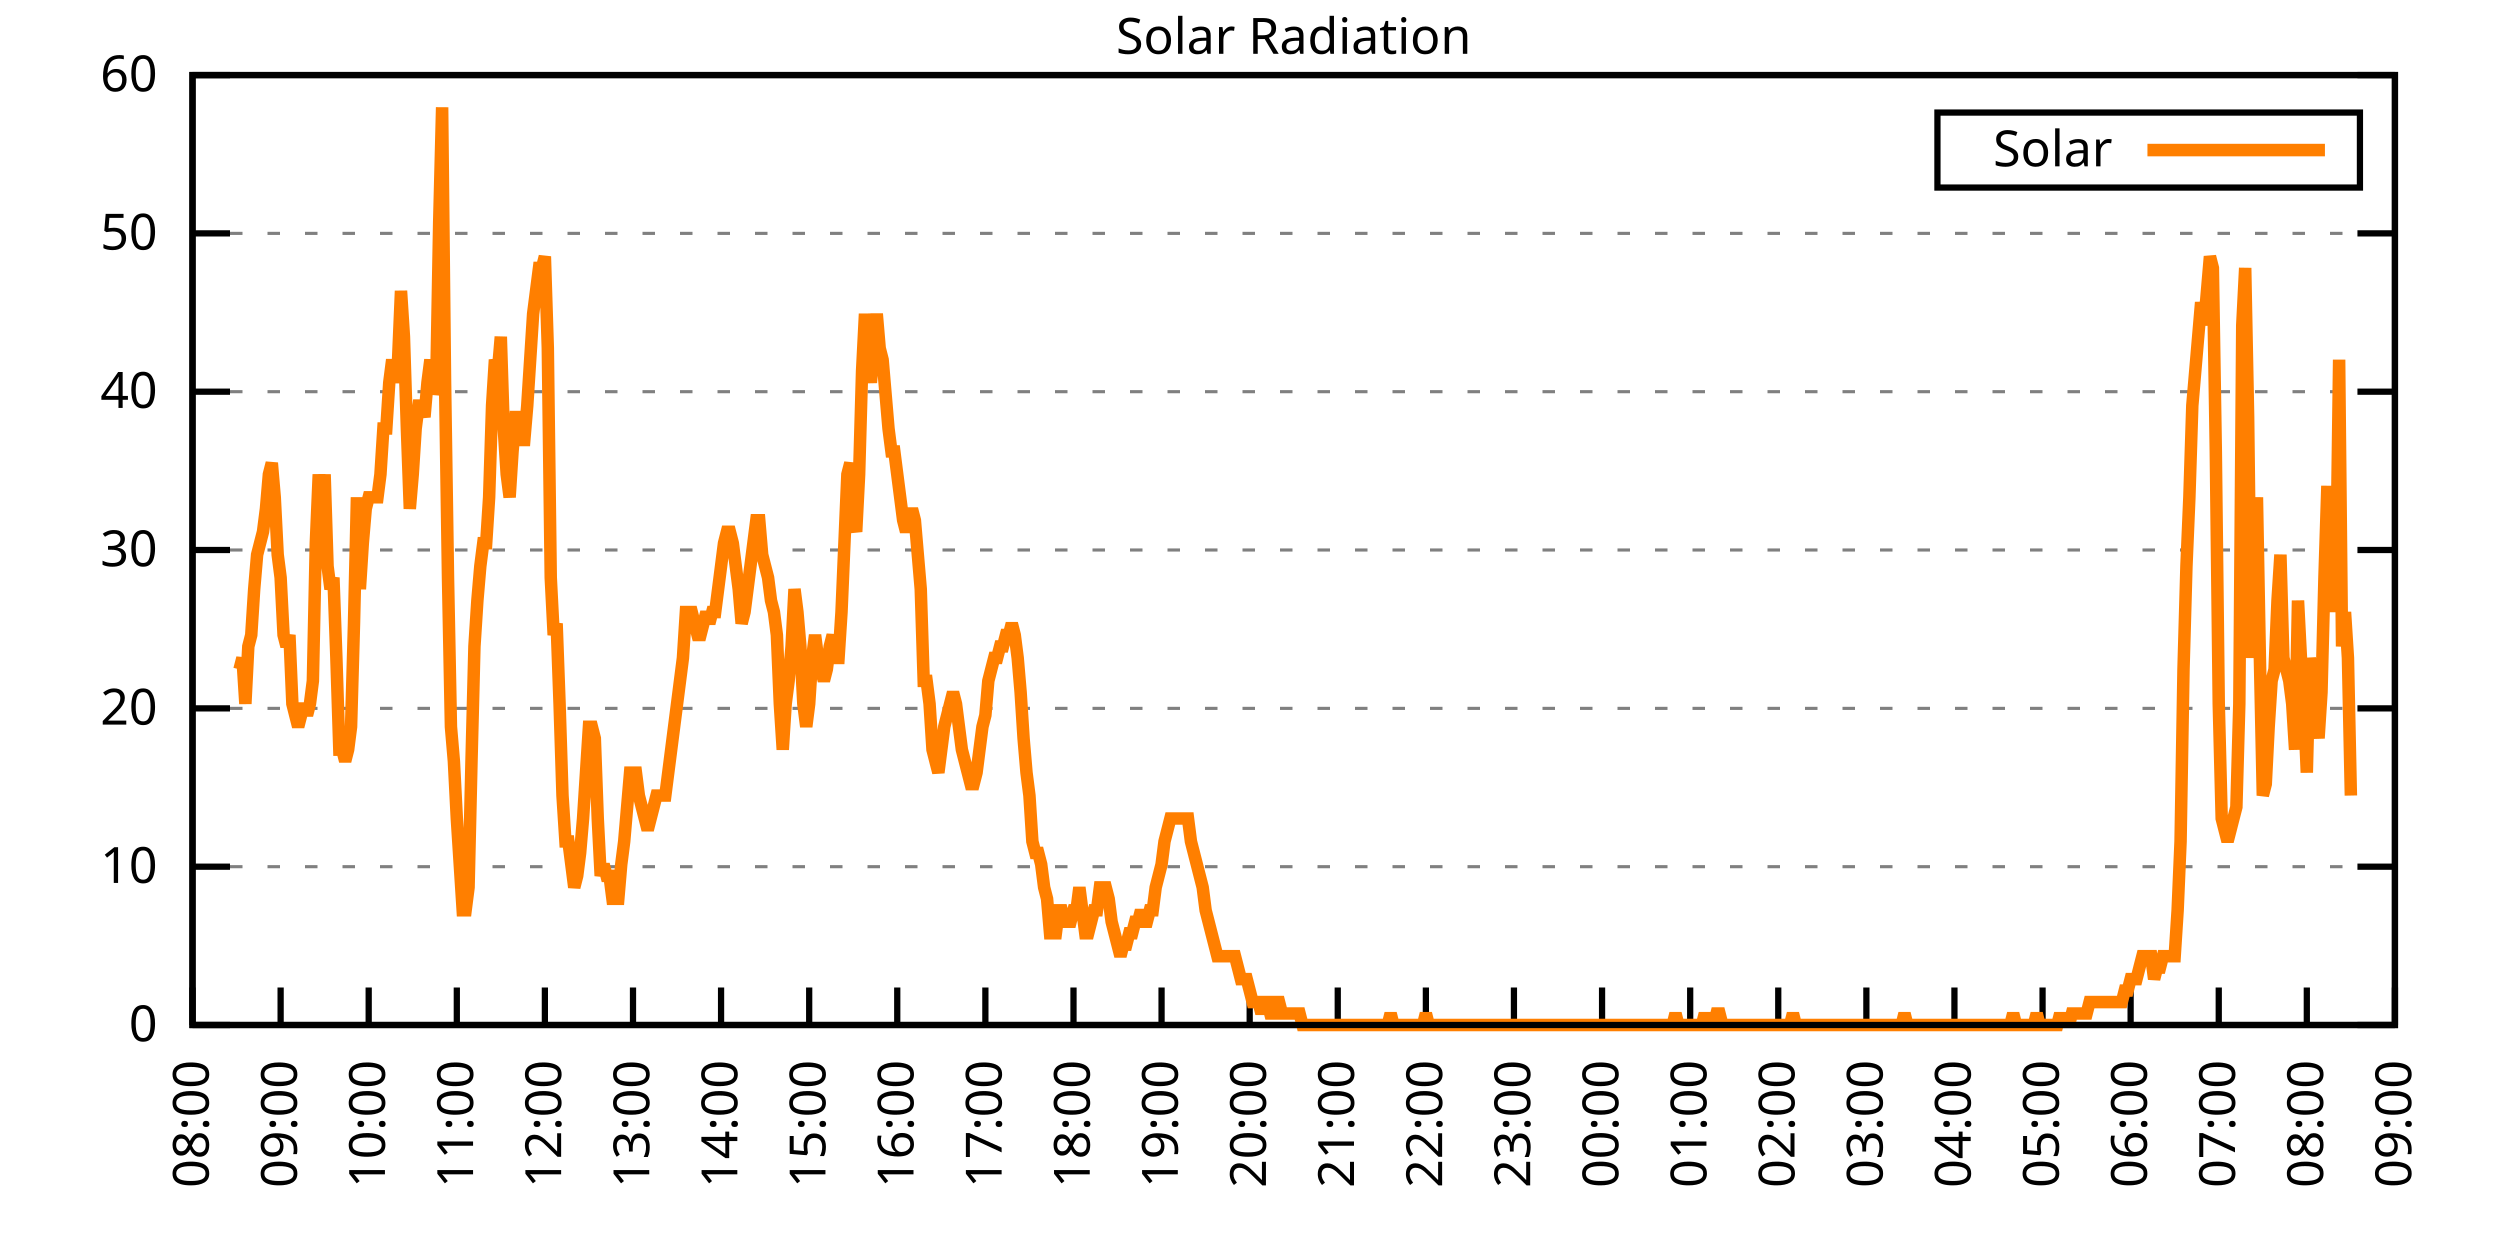
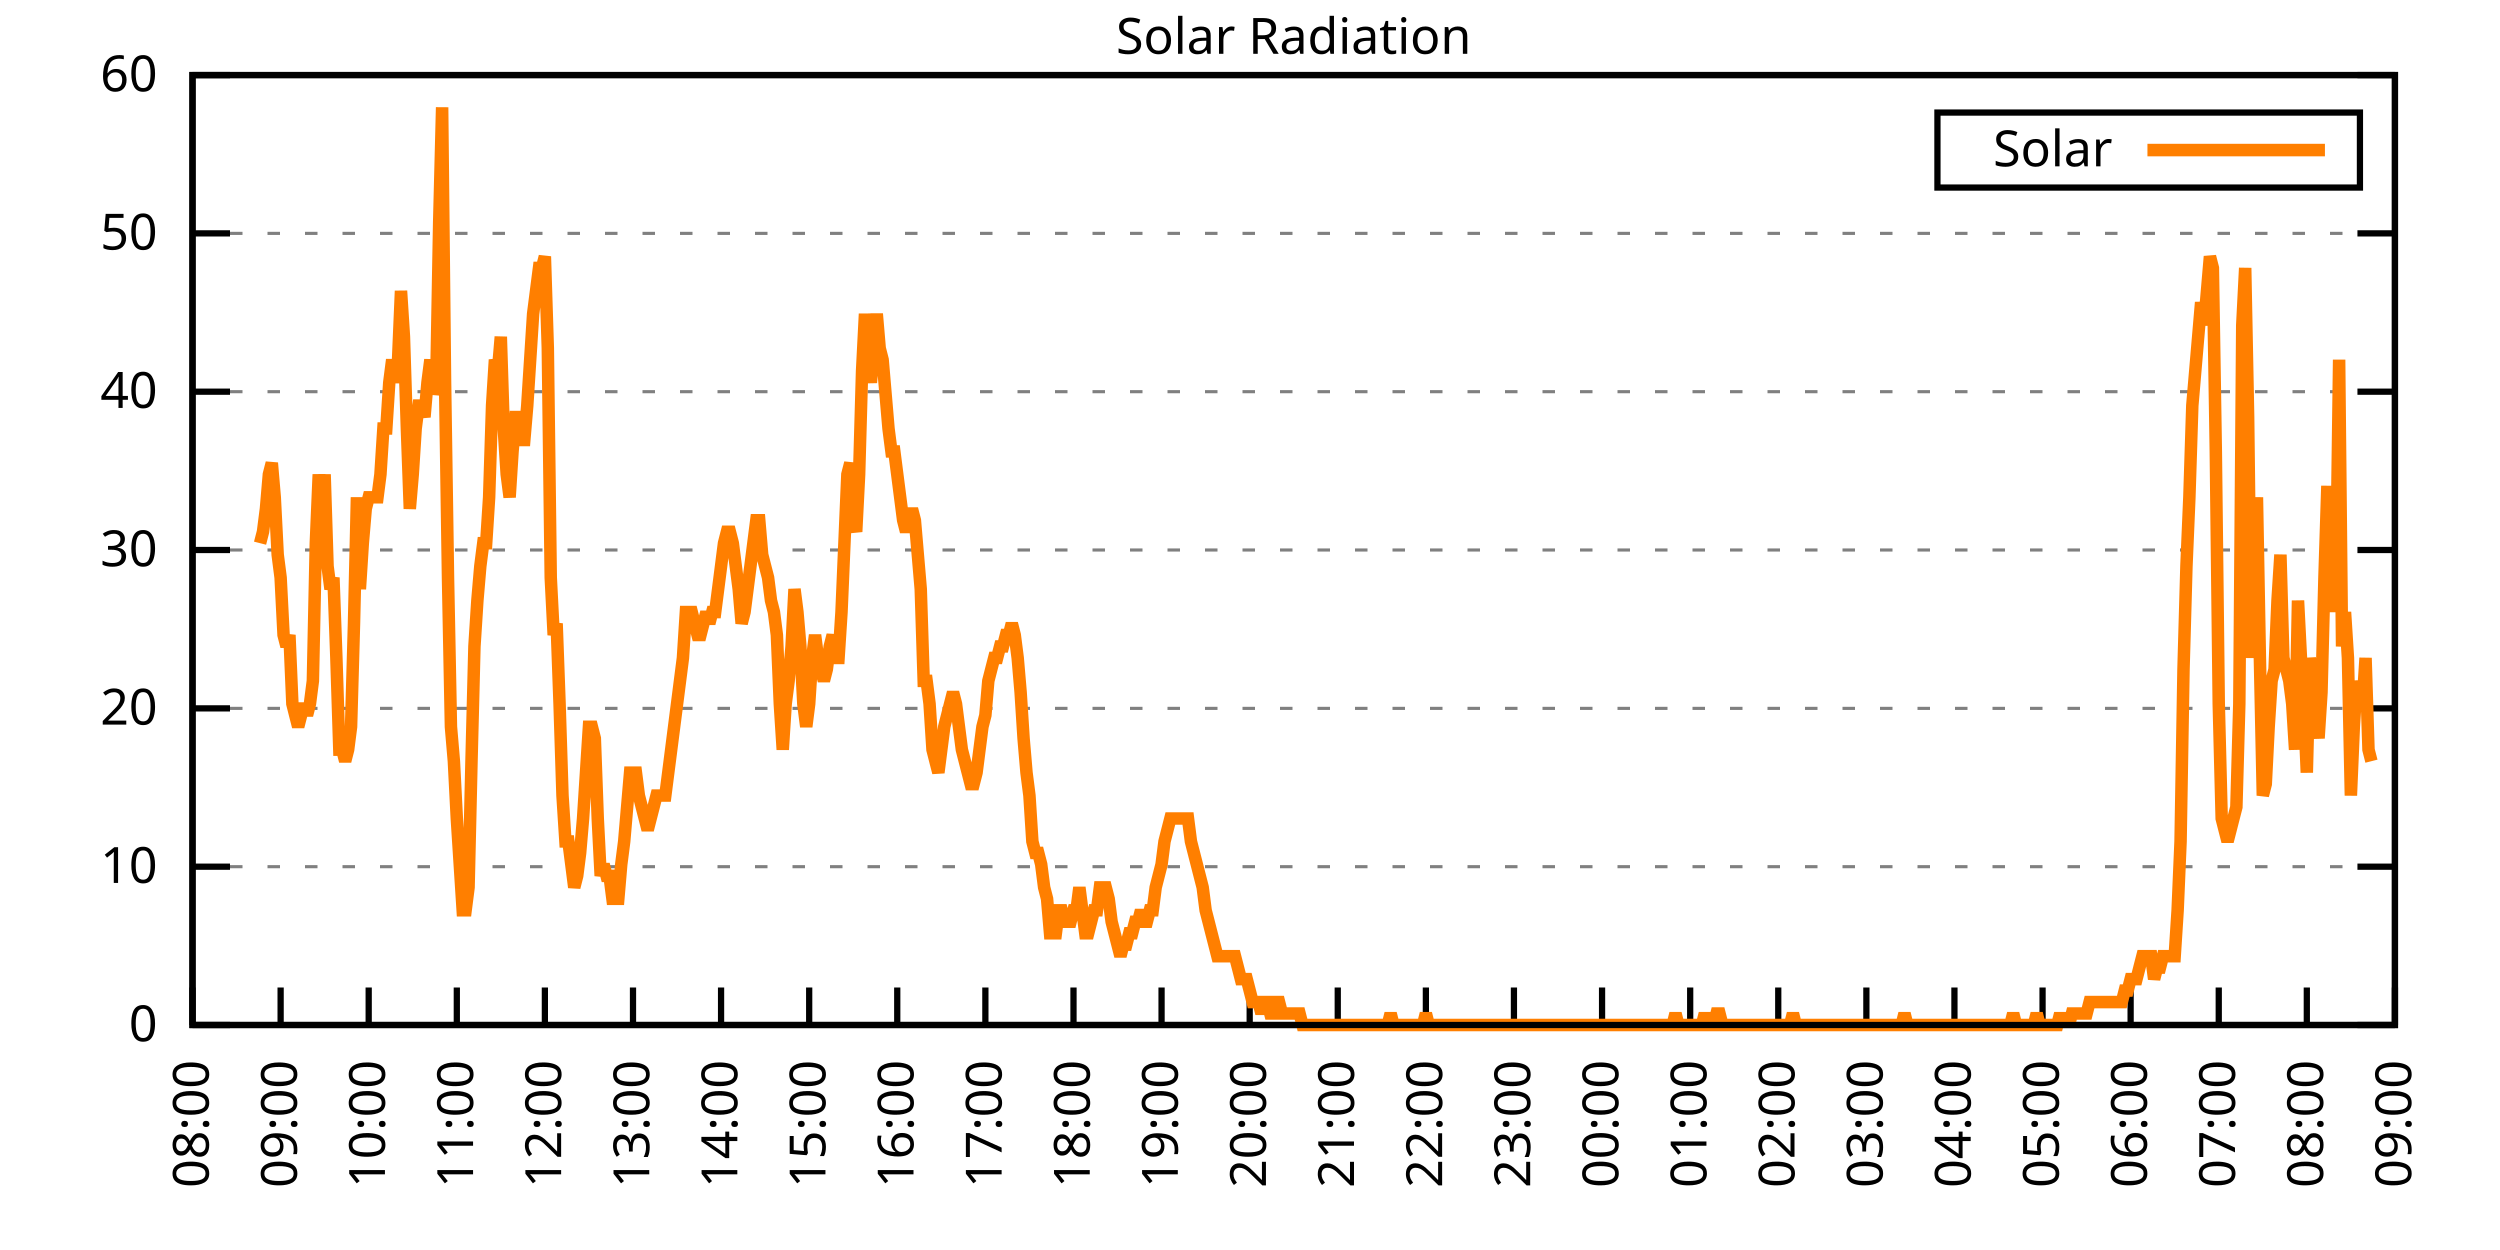
<svg xmlns="http://www.w3.org/2000/svg" xmlns:xlink="http://www.w3.org/1999/xlink" width="400" height="200" viewBox="0 0 400 200">
  <g id="gnuplot_canvas">
    <rect x="0" y="0" width="400" height="200" fill="none" />
    <defs>
      <circle id="gpDot" r="0.5" stroke-width="0.5" stroke="currentColor" />
      <path id="gpPt0" stroke-width="0.333" stroke="currentColor" d="M-1,0 h2 M0,-1 v2" />
      <path id="gpPt1" stroke-width="0.333" stroke="currentColor" d="M-1,-1 L1,1 M1,-1 L-1,1" />
      <path id="gpPt2" stroke-width="0.333" stroke="currentColor" d="M-1,0 L1,0 M0,-1 L0,1 M-1,-1 L1,1 M-1,1 L1,-1" />
      <rect id="gpPt3" stroke-width="0.333" stroke="currentColor" x="-1" y="-1" width="2" height="2" />
      <rect id="gpPt4" stroke-width="0.333" stroke="currentColor" fill="currentColor" x="-1" y="-1" width="2" height="2" />
      <circle id="gpPt5" stroke-width="0.333" stroke="currentColor" cx="0" cy="0" r="1" />
      <use xlink:href="#gpPt5" id="gpPt6" fill="currentColor" stroke="none" />
      <path id="gpPt7" stroke-width="0.333" stroke="currentColor" d="M0,-1.33 L-1.33,0.67 L1.33,0.67 z" />
      <use xlink:href="#gpPt7" id="gpPt8" fill="currentColor" stroke="none" />
      <use xlink:href="#gpPt7" id="gpPt9" stroke="currentColor" transform="rotate(180)" />
      <use xlink:href="#gpPt9" id="gpPt10" fill="currentColor" stroke="none" />
      <use xlink:href="#gpPt3" id="gpPt11" stroke="currentColor" transform="rotate(45)" />
      <use xlink:href="#gpPt11" id="gpPt12" fill="currentColor" stroke="none" />
      <path id="gpPt13" stroke-width="0.333" stroke="currentColor" d="M0,1.330 L1.265,0.411 L0.782,-1.067 L-0.782,-1.076 L-1.265,0.411 z" />
      <use xlink:href="#gpPt13" id="gpPt14" fill="currentColor" stroke="none" />
      <filter id="textbox" filterUnits="objectBoundingBox" x="0" y="0" height="1" width="1">
        <feFlood flood-color="white" flood-opacity="1" result="bgnd" />
        <feComposite in="SourceGraphic" in2="bgnd" operator="atop" />
      </filter>
      <filter id="greybox" filterUnits="objectBoundingBox" x="0" y="0" height="1" width="1">
        <feFlood flood-color="lightgrey" flood-opacity="1" result="grey" />
        <feComposite in="SourceGraphic" in2="grey" operator="atop" />
      </filter>
    </defs>
    <g fill="none" color="white" stroke="currentColor" stroke-width="1.00" stroke-linecap="butt" stroke-linejoin="miter">
</g>
    <g fill="none" color="black" stroke="currentColor" stroke-width="1.00" stroke-linecap="butt" stroke-linejoin="miter">
      <g stroke="none" shape-rendering="crispEdges">
        <polygon fill="rgb(255, 255, 255)" points="30.80,164.00 383.18,164.00 383.18,12.02 30.80,12.02 " />
      </g>
    </g>
    <g fill="none" color="black" stroke="currentColor" stroke-width="1.00" stroke-linecap="butt" stroke-linejoin="miter">
</g>
    <g fill="none" color="black" stroke="black" stroke-width="0.50" stroke-linecap="butt" stroke-linejoin="miter">
</g>
    <g fill="none" color="gray" stroke="currentColor" stroke-width="0.50" stroke-linecap="butt" stroke-linejoin="miter">
      <path stroke="gray" stroke-dasharray="2,4" class="gridline" d="M30.80,164.00 L383.19,164.00  " />
    </g>
    <g fill="none" color="gray" stroke="gray" stroke-width="1.00" stroke-linecap="butt" stroke-linejoin="miter">
</g>
    <g fill="none" color="black" stroke="currentColor" stroke-width="1.00" stroke-linecap="butt" stroke-linejoin="miter">
      <path stroke="black" d="M30.80,164.00 L36.80,164.00 M383.19,164.00 L377.19,164.00  " />
      <g transform="translate(25.20,166.60)" stroke="none" fill="black" font-family="Sans" font-size="8.00" text-anchor="end">
        <text>
          <tspan font-family="Sans"> 0</tspan>
        </text>
      </g>
    </g>
    <g fill="none" color="black" stroke="currentColor" stroke-width="1.00" stroke-linecap="butt" stroke-linejoin="miter">
</g>
    <g fill="none" color="black" stroke="black" stroke-width="0.50" stroke-linecap="butt" stroke-linejoin="miter">
</g>
    <g fill="none" color="gray" stroke="currentColor" stroke-width="0.50" stroke-linecap="butt" stroke-linejoin="miter">
      <path stroke="gray" stroke-dasharray="2,4" class="gridline" d="M30.80,138.67 L383.19,138.67  " />
    </g>
    <g fill="none" color="gray" stroke="gray" stroke-width="1.00" stroke-linecap="butt" stroke-linejoin="miter">
</g>
    <g fill="none" color="black" stroke="currentColor" stroke-width="1.00" stroke-linecap="butt" stroke-linejoin="miter">
      <path stroke="black" d="M30.80,138.67 L36.80,138.67 M383.19,138.67 L377.19,138.67  " />
      <g transform="translate(25.20,141.27)" stroke="none" fill="black" font-family="Sans" font-size="8.00" text-anchor="end">
        <text>
          <tspan font-family="Sans"> 10</tspan>
        </text>
      </g>
    </g>
    <g fill="none" color="black" stroke="currentColor" stroke-width="1.00" stroke-linecap="butt" stroke-linejoin="miter">
</g>
    <g fill="none" color="black" stroke="black" stroke-width="0.50" stroke-linecap="butt" stroke-linejoin="miter">
</g>
    <g fill="none" color="gray" stroke="currentColor" stroke-width="0.50" stroke-linecap="butt" stroke-linejoin="miter">
      <path stroke="gray" stroke-dasharray="2,4" class="gridline" d="M30.80,113.34 L383.19,113.34  " />
    </g>
    <g fill="none" color="gray" stroke="gray" stroke-width="1.00" stroke-linecap="butt" stroke-linejoin="miter">
</g>
    <g fill="none" color="black" stroke="currentColor" stroke-width="1.00" stroke-linecap="butt" stroke-linejoin="miter">
      <path stroke="black" d="M30.80,113.34 L36.80,113.34 M383.19,113.34 L377.19,113.34  " />
      <g transform="translate(25.20,115.94)" stroke="none" fill="black" font-family="Sans" font-size="8.00" text-anchor="end">
        <text>
          <tspan font-family="Sans"> 20</tspan>
        </text>
      </g>
    </g>
    <g fill="none" color="black" stroke="currentColor" stroke-width="1.00" stroke-linecap="butt" stroke-linejoin="miter">
</g>
    <g fill="none" color="black" stroke="black" stroke-width="0.50" stroke-linecap="butt" stroke-linejoin="miter">
</g>
    <g fill="none" color="gray" stroke="currentColor" stroke-width="0.50" stroke-linecap="butt" stroke-linejoin="miter">
      <path stroke="gray" stroke-dasharray="2,4" class="gridline" d="M30.80,88.00 L383.19,88.00  " />
    </g>
    <g fill="none" color="gray" stroke="gray" stroke-width="1.00" stroke-linecap="butt" stroke-linejoin="miter">
</g>
    <g fill="none" color="black" stroke="currentColor" stroke-width="1.00" stroke-linecap="butt" stroke-linejoin="miter">
      <path stroke="black" d="M30.80,88.00 L36.80,88.00 M383.19,88.00 L377.19,88.00  " />
      <g transform="translate(25.20,90.60)" stroke="none" fill="black" font-family="Sans" font-size="8.00" text-anchor="end">
        <text>
          <tspan font-family="Sans"> 30</tspan>
        </text>
      </g>
    </g>
    <g fill="none" color="black" stroke="currentColor" stroke-width="1.00" stroke-linecap="butt" stroke-linejoin="miter">
</g>
    <g fill="none" color="black" stroke="black" stroke-width="0.50" stroke-linecap="butt" stroke-linejoin="miter">
</g>
    <g fill="none" color="gray" stroke="currentColor" stroke-width="0.50" stroke-linecap="butt" stroke-linejoin="miter">
      <path stroke="gray" stroke-dasharray="2,4" class="gridline" d="M30.80,62.67 L383.19,62.67  " />
    </g>
    <g fill="none" color="gray" stroke="gray" stroke-width="1.00" stroke-linecap="butt" stroke-linejoin="miter">
</g>
    <g fill="none" color="black" stroke="currentColor" stroke-width="1.00" stroke-linecap="butt" stroke-linejoin="miter">
      <path stroke="black" d="M30.80,62.67 L36.80,62.67 M383.19,62.67 L377.19,62.67  " />
      <g transform="translate(25.20,65.27)" stroke="none" fill="black" font-family="Sans" font-size="8.00" text-anchor="end">
        <text>
          <tspan font-family="Sans"> 40</tspan>
        </text>
      </g>
    </g>
    <g fill="none" color="black" stroke="currentColor" stroke-width="1.00" stroke-linecap="butt" stroke-linejoin="miter">
</g>
    <g fill="none" color="black" stroke="black" stroke-width="0.50" stroke-linecap="butt" stroke-linejoin="miter">
</g>
    <g fill="none" color="gray" stroke="currentColor" stroke-width="0.50" stroke-linecap="butt" stroke-linejoin="miter">
      <path stroke="gray" stroke-dasharray="2,4" class="gridline" d="M30.80,37.34 L383.19,37.34  " />
    </g>
    <g fill="none" color="gray" stroke="gray" stroke-width="1.00" stroke-linecap="butt" stroke-linejoin="miter">
</g>
    <g fill="none" color="black" stroke="currentColor" stroke-width="1.00" stroke-linecap="butt" stroke-linejoin="miter">
      <path stroke="black" d="M30.80,37.34 L36.80,37.34 M383.19,37.34 L377.19,37.34  " />
      <g transform="translate(25.20,39.94)" stroke="none" fill="black" font-family="Sans" font-size="8.00" text-anchor="end">
        <text>
          <tspan font-family="Sans"> 50</tspan>
        </text>
      </g>
    </g>
    <g fill="none" color="black" stroke="currentColor" stroke-width="1.00" stroke-linecap="butt" stroke-linejoin="miter">
</g>
    <g fill="none" color="black" stroke="black" stroke-width="0.50" stroke-linecap="butt" stroke-linejoin="miter">
</g>
    <g fill="none" color="gray" stroke="currentColor" stroke-width="0.50" stroke-linecap="butt" stroke-linejoin="miter">
      <path stroke="gray" stroke-dasharray="2,4" class="gridline" d="M30.80,12.01 L383.19,12.01  " />
    </g>
    <g fill="none" color="gray" stroke="gray" stroke-width="1.00" stroke-linecap="butt" stroke-linejoin="miter">
</g>
    <g fill="none" color="black" stroke="currentColor" stroke-width="1.00" stroke-linecap="butt" stroke-linejoin="miter">
      <path stroke="black" d="M30.80,12.01 L36.80,12.01 M383.19,12.01 L377.19,12.01  " />
      <g transform="translate(25.20,14.61)" stroke="none" fill="black" font-family="Sans" font-size="8.00" text-anchor="end">
        <text>
          <tspan font-family="Sans"> 60</tspan>
        </text>
      </g>
    </g>
    <g fill="none" color="black" stroke="currentColor" stroke-width="1.00" stroke-linecap="butt" stroke-linejoin="miter">
      <path stroke="black" d="M30.80,164.00 L30.80,158.00  " />
      <g transform="translate(33.40,169.60) rotate(270.00)" stroke="none" fill="black" font-family="Sans" font-size="8.00" text-anchor="end">
        <text>
          <tspan font-family="Sans">08:00</tspan>
        </text>
      </g>
    </g>
    <g fill="none" color="black" stroke="currentColor" stroke-width="1.00" stroke-linecap="butt" stroke-linejoin="miter">
      <path stroke="black" d="M44.90,164.00 L44.90,158.00  " />
      <g transform="translate(47.50,169.60) rotate(270.00)" stroke="none" fill="black" font-family="Sans" font-size="8.00" text-anchor="end">
        <text>
          <tspan font-family="Sans">09:00</tspan>
        </text>
      </g>
    </g>
    <g fill="none" color="black" stroke="currentColor" stroke-width="1.00" stroke-linecap="butt" stroke-linejoin="miter">
      <path stroke="black" d="M58.99,164.00 L58.99,158.00  " />
      <g transform="translate(61.59,169.60) rotate(270.00)" stroke="none" fill="black" font-family="Sans" font-size="8.00" text-anchor="end">
        <text>
          <tspan font-family="Sans">10:00</tspan>
        </text>
      </g>
    </g>
    <g fill="none" color="black" stroke="currentColor" stroke-width="1.00" stroke-linecap="butt" stroke-linejoin="miter">
      <path stroke="black" d="M73.09,164.00 L73.09,158.00  " />
      <g transform="translate(75.69,169.60) rotate(270.00)" stroke="none" fill="black" font-family="Sans" font-size="8.00" text-anchor="end">
        <text>
          <tspan font-family="Sans">11:00</tspan>
        </text>
      </g>
    </g>
    <g fill="none" color="black" stroke="currentColor" stroke-width="1.00" stroke-linecap="butt" stroke-linejoin="miter">
      <path stroke="black" d="M87.18,164.00 L87.18,158.00  " />
      <g transform="translate(89.78,169.60) rotate(270.00)" stroke="none" fill="black" font-family="Sans" font-size="8.00" text-anchor="end">
        <text>
          <tspan font-family="Sans">12:00</tspan>
        </text>
      </g>
    </g>
    <g fill="none" color="black" stroke="currentColor" stroke-width="1.00" stroke-linecap="butt" stroke-linejoin="miter">
      <path stroke="black" d="M101.28,164.00 L101.28,158.00  " />
      <g transform="translate(103.88,169.60) rotate(270.00)" stroke="none" fill="black" font-family="Sans" font-size="8.00" text-anchor="end">
        <text>
          <tspan font-family="Sans">13:00</tspan>
        </text>
      </g>
    </g>
    <g fill="none" color="black" stroke="currentColor" stroke-width="1.00" stroke-linecap="butt" stroke-linejoin="miter">
      <path stroke="black" d="M115.37,164.00 L115.37,158.00  " />
      <g transform="translate(117.97,169.60) rotate(270.00)" stroke="none" fill="black" font-family="Sans" font-size="8.00" text-anchor="end">
        <text>
          <tspan font-family="Sans">14:00</tspan>
        </text>
      </g>
    </g>
    <g fill="none" color="black" stroke="currentColor" stroke-width="1.00" stroke-linecap="butt" stroke-linejoin="miter">
      <path stroke="black" d="M129.47,164.00 L129.47,158.00  " />
      <g transform="translate(132.07,169.60) rotate(270.00)" stroke="none" fill="black" font-family="Sans" font-size="8.00" text-anchor="end">
        <text>
          <tspan font-family="Sans">15:00</tspan>
        </text>
      </g>
    </g>
    <g fill="none" color="black" stroke="currentColor" stroke-width="1.00" stroke-linecap="butt" stroke-linejoin="miter">
      <path stroke="black" d="M143.56,164.00 L143.56,158.00  " />
      <g transform="translate(146.16,169.60) rotate(270.00)" stroke="none" fill="black" font-family="Sans" font-size="8.00" text-anchor="end">
        <text>
          <tspan font-family="Sans">16:00</tspan>
        </text>
      </g>
    </g>
    <g fill="none" color="black" stroke="currentColor" stroke-width="1.00" stroke-linecap="butt" stroke-linejoin="miter">
      <path stroke="black" d="M157.66,164.00 L157.66,158.00  " />
      <g transform="translate(160.26,169.60) rotate(270.00)" stroke="none" fill="black" font-family="Sans" font-size="8.00" text-anchor="end">
        <text>
          <tspan font-family="Sans">17:00</tspan>
        </text>
      </g>
    </g>
    <g fill="none" color="black" stroke="currentColor" stroke-width="1.00" stroke-linecap="butt" stroke-linejoin="miter">
      <path stroke="black" d="M171.76,164.00 L171.76,158.00  " />
      <g transform="translate(174.36,169.60) rotate(270.00)" stroke="none" fill="black" font-family="Sans" font-size="8.00" text-anchor="end">
        <text>
          <tspan font-family="Sans">18:00</tspan>
        </text>
      </g>
    </g>
    <g fill="none" color="black" stroke="currentColor" stroke-width="1.00" stroke-linecap="butt" stroke-linejoin="miter">
      <path stroke="black" d="M185.85,164.00 L185.85,158.00  " />
      <g transform="translate(188.45,169.60) rotate(270.00)" stroke="none" fill="black" font-family="Sans" font-size="8.00" text-anchor="end">
        <text>
          <tspan font-family="Sans">19:00</tspan>
        </text>
      </g>
    </g>
    <g fill="none" color="black" stroke="currentColor" stroke-width="1.00" stroke-linecap="butt" stroke-linejoin="miter">
      <path stroke="black" d="M199.95,164.00 L199.95,158.00  " />
      <g transform="translate(202.55,169.60) rotate(270.00)" stroke="none" fill="black" font-family="Sans" font-size="8.00" text-anchor="end">
        <text>
          <tspan font-family="Sans">20:00</tspan>
        </text>
      </g>
    </g>
    <g fill="none" color="black" stroke="currentColor" stroke-width="1.00" stroke-linecap="butt" stroke-linejoin="miter">
      <path stroke="black" d="M214.04,164.00 L214.04,158.00  " />
      <g transform="translate(216.64,169.60) rotate(270.00)" stroke="none" fill="black" font-family="Sans" font-size="8.00" text-anchor="end">
        <text>
          <tspan font-family="Sans">21:00</tspan>
        </text>
      </g>
    </g>
    <g fill="none" color="black" stroke="currentColor" stroke-width="1.00" stroke-linecap="butt" stroke-linejoin="miter">
      <path stroke="black" d="M228.14,164.00 L228.14,158.00  " />
      <g transform="translate(230.74,169.60) rotate(270.00)" stroke="none" fill="black" font-family="Sans" font-size="8.00" text-anchor="end">
        <text>
          <tspan font-family="Sans">22:00</tspan>
        </text>
      </g>
    </g>
    <g fill="none" color="black" stroke="currentColor" stroke-width="1.00" stroke-linecap="butt" stroke-linejoin="miter">
      <path stroke="black" d="M242.23,164.00 L242.23,158.00  " />
      <g transform="translate(244.83,169.60) rotate(270.00)" stroke="none" fill="black" font-family="Sans" font-size="8.00" text-anchor="end">
        <text>
          <tspan font-family="Sans">23:00</tspan>
        </text>
      </g>
    </g>
    <g fill="none" color="black" stroke="currentColor" stroke-width="1.00" stroke-linecap="butt" stroke-linejoin="miter">
      <path stroke="black" d="M256.33,164.00 L256.33,158.00  " />
      <g transform="translate(258.93,169.60) rotate(270.00)" stroke="none" fill="black" font-family="Sans" font-size="8.00" text-anchor="end">
        <text>
          <tspan font-family="Sans">00:00</tspan>
        </text>
      </g>
    </g>
    <g fill="none" color="black" stroke="currentColor" stroke-width="1.00" stroke-linecap="butt" stroke-linejoin="miter">
      <path stroke="black" d="M270.43,164.00 L270.43,158.00  " />
      <g transform="translate(273.03,169.60) rotate(270.00)" stroke="none" fill="black" font-family="Sans" font-size="8.00" text-anchor="end">
        <text>
          <tspan font-family="Sans">01:00</tspan>
        </text>
      </g>
    </g>
    <g fill="none" color="black" stroke="currentColor" stroke-width="1.00" stroke-linecap="butt" stroke-linejoin="miter">
      <path stroke="black" d="M284.52,164.00 L284.52,158.00  " />
      <g transform="translate(287.12,169.60) rotate(270.00)" stroke="none" fill="black" font-family="Sans" font-size="8.00" text-anchor="end">
        <text>
          <tspan font-family="Sans">02:00</tspan>
        </text>
      </g>
    </g>
    <g fill="none" color="black" stroke="currentColor" stroke-width="1.00" stroke-linecap="butt" stroke-linejoin="miter">
      <path stroke="black" d="M298.62,164.00 L298.62,158.00  " />
      <g transform="translate(301.22,169.60) rotate(270.00)" stroke="none" fill="black" font-family="Sans" font-size="8.00" text-anchor="end">
        <text>
          <tspan font-family="Sans">03:00</tspan>
        </text>
      </g>
    </g>
    <g fill="none" color="black" stroke="currentColor" stroke-width="1.00" stroke-linecap="butt" stroke-linejoin="miter">
      <path stroke="black" d="M312.71,164.00 L312.71,158.00  " />
      <g transform="translate(315.31,169.60) rotate(270.00)" stroke="none" fill="black" font-family="Sans" font-size="8.00" text-anchor="end">
        <text>
          <tspan font-family="Sans">04:00</tspan>
        </text>
      </g>
    </g>
    <g fill="none" color="black" stroke="currentColor" stroke-width="1.00" stroke-linecap="butt" stroke-linejoin="miter">
      <path stroke="black" d="M326.81,164.00 L326.81,158.00  " />
      <g transform="translate(329.41,169.60) rotate(270.00)" stroke="none" fill="black" font-family="Sans" font-size="8.00" text-anchor="end">
        <text>
          <tspan font-family="Sans">05:00</tspan>
        </text>
      </g>
    </g>
    <g fill="none" color="black" stroke="currentColor" stroke-width="1.00" stroke-linecap="butt" stroke-linejoin="miter">
      <path stroke="black" d="M340.90,164.00 L340.90,158.00  " />
      <g transform="translate(343.50,169.60) rotate(270.00)" stroke="none" fill="black" font-family="Sans" font-size="8.00" text-anchor="end">
        <text>
          <tspan font-family="Sans">06:00</tspan>
        </text>
      </g>
    </g>
    <g fill="none" color="black" stroke="currentColor" stroke-width="1.00" stroke-linecap="butt" stroke-linejoin="miter">
      <path stroke="black" d="M355.00,164.00 L355.00,158.00  " />
      <g transform="translate(357.60,169.60) rotate(270.00)" stroke="none" fill="black" font-family="Sans" font-size="8.00" text-anchor="end">
        <text>
          <tspan font-family="Sans">07:00</tspan>
        </text>
      </g>
    </g>
    <g fill="none" color="black" stroke="currentColor" stroke-width="1.00" stroke-linecap="butt" stroke-linejoin="miter">
      <path stroke="black" d="M369.09,164.00 L369.09,158.00  " />
      <g transform="translate(371.69,169.60) rotate(270.00)" stroke="none" fill="black" font-family="Sans" font-size="8.00" text-anchor="end">
        <text>
          <tspan font-family="Sans">08:00</tspan>
        </text>
      </g>
    </g>
    <g fill="none" color="black" stroke="currentColor" stroke-width="1.00" stroke-linecap="butt" stroke-linejoin="miter">
      <path stroke="black" d="M383.19,164.00 L383.19,158.00  " />
      <g transform="translate(385.79,169.60) rotate(270.00)" stroke="none" fill="black" font-family="Sans" font-size="8.00" text-anchor="end">
        <text>
          <tspan font-family="Sans">09:00</tspan>
        </text>
      </g>
    </g>
    <g fill="none" color="black" stroke="currentColor" stroke-width="1.00" stroke-linecap="butt" stroke-linejoin="miter">
</g>
    <g fill="none" color="black" stroke="currentColor" stroke-width="1.00" stroke-linecap="butt" stroke-linejoin="miter">
      <path stroke="black" d="M30.80,12.01 L30.80,164.00 L383.19,164.00 L383.19,12.01 L30.80,12.01 Z  " />
    </g>
    <g fill="none" color="black" stroke="currentColor" stroke-width="1.00" stroke-linecap="butt" stroke-linejoin="miter">
</g>
    <g fill="none" color="black" stroke="currentColor" stroke-width="1.00" stroke-linecap="butt" stroke-linejoin="miter">
      <path stroke="black" d="M309.99,30.01 L309.99,18.01 L377.59,18.01 L377.59,30.01 L309.99,30.01 Z  " />
    </g>
    <g id="Solar_Radiation_plot_1">
      <g fill="none" color="white" stroke="black" stroke-width="2.00" stroke-linecap="butt" stroke-linejoin="miter">
</g>
      <g fill="none" color="black" stroke="currentColor" stroke-width="2.00" stroke-linecap="butt" stroke-linejoin="miter">
        <g transform="translate(337.99,26.61)" stroke="none" fill="black" font-family="Sans" font-size="8.00" text-anchor="end">
          <text>
            <tspan font-family="Sans">Solar</tspan>
          </text>
        </g>
      </g>
      <g fill="none" color="black" stroke="currentColor" stroke-width="2.00" stroke-linecap="butt" stroke-linejoin="miter">
-         <path stroke="rgb(255, 127,   0)" d="M343.59,24.01 L371.99,24.01 M38.32,107.10 L38.79,105.27 L39.26,112.61 L39.73,103.43 L40.20,101.60 L40.67,94.26   L41.14,88.75 L41.61,86.91 L42.08,85.08 L42.55,81.41 L43.02,75.90 L43.49,74.07 L43.96,79.57 L44.43,88.75   L44.90,92.42 L45.37,101.60 L45.84,103.43 L46.31,101.60 L46.78,112.61 L47.24,114.44 L47.71,116.28 L48.18,114.44   L48.65,112.61 L49.12,114.44 L49.59,112.61 L50.06,108.94 L50.53,86.91 L51.00,75.90 L51.47,83.24 L51.94,75.90   L52.41,90.59 L52.88,94.26 L53.35,92.42 L53.82,105.27 L54.29,119.95 L54.76,119.95 L55.23,121.79 L55.70,119.95   L56.17,116.28 L56.64,99.76 L57.11,79.57 L57.58,94.26 L58.05,86.91 L58.52,81.41 L58.99,79.57 L59.46,79.57   L59.93,79.57 L60.40,79.57 L60.87,75.90 L61.34,68.56 L61.81,68.56 L62.28,61.22 L62.75,57.55 L63.22,61.22   L63.69,57.55 L64.16,46.54 L64.63,53.88 L65.10,68.56 L65.57,81.41 L66.04,75.90 L66.51,68.56 L66.98,64.89   L67.45,64.89 L67.92,66.73 L68.39,61.22 L68.86,57.55 L69.33,63.05 L69.80,61.22 L70.27,35.52 L70.74,17.17   L71.21,61.22 L71.68,92.42 L72.15,116.28 L72.62,121.79 L73.09,130.96 L73.56,138.30 L74.03,145.65 L74.50,145.65   L74.97,141.98 L75.44,121.79 L75.91,103.43 L76.38,96.09 L76.85,90.59 L77.32,86.91 L77.79,86.91 L78.26,79.57   L78.73,64.89 L79.19,57.55 L79.66,59.38 L80.13,53.88 L80.60,68.56 L81.07,75.90 L81.54,79.57 L82.01,72.23   L82.48,66.73 L82.95,66.73 L83.42,70.40 L83.89,70.40 L84.36,64.89 L84.83,57.55 L85.30,50.21 L85.77,46.54   L86.24,42.87 L86.71,42.87 L87.18,41.03 L87.65,55.71 L88.12,92.42 L88.59,101.60 L89.06,99.76 L89.53,112.61   L90.00,127.29 L90.47,134.63 L90.94,134.63 L91.41,138.30 L91.88,141.98 L92.35,140.14 L92.82,136.47 L93.29,130.96   L93.76,123.62 L94.23,116.28 L94.70,116.28 L95.17,118.12 L95.64,130.96 L96.11,140.14 L96.58,138.30 L97.05,140.14   L97.52,140.14 L97.99,143.81 L98.46,143.81 L98.93,143.81 L99.40,138.30 L99.87,134.63 L100.34,129.13 L100.81,123.62   L101.28,123.62 L101.75,123.62 L102.22,127.29 L102.69,129.13 L103.16,130.96 L103.63,132.80 L104.10,130.96 L104.57,129.13   L105.04,127.29 L105.51,127.29 L105.98,127.29 L106.45,127.29 L106.92,123.62 L107.39,119.95 L107.86,116.28 L108.33,112.61   L108.80,108.94 L109.27,105.27 L109.74,97.93 L110.21,97.93 L110.68,97.93 L111.14,99.76 L111.61,101.60 L112.08,101.60   L112.55,99.76 L113.02,97.93 L113.49,99.76 L113.96,97.93 L114.43,97.93 L114.90,94.26 L115.37,90.59 L115.84,86.91   L116.31,85.08 L116.78,85.08 L117.25,86.91 L117.72,90.59 L118.19,94.26 L118.66,99.76 L119.13,97.93 L119.60,94.26   L120.07,90.59 L120.54,86.91 L121.01,83.24 L121.48,83.24 L121.95,88.75 L122.42,90.59 L122.89,92.42 L123.36,96.09   L123.83,97.93 L124.30,101.60 L124.77,112.61 L125.24,119.95 L125.71,112.61 L126.18,108.94 L126.65,103.43 L127.12,94.26   L127.59,97.93 L128.06,103.43 L128.53,112.61 L129.00,116.28 L129.47,112.61 L129.94,105.27 L130.41,101.60 L130.88,105.27   L131.35,107.10 L131.82,108.94 L132.29,107.10 L132.76,103.43 L133.23,101.60 L133.70,105.27 L134.17,105.27 L134.64,97.93   L135.11,86.91 L135.58,75.90 L136.05,74.07 L136.52,83.24 L136.99,85.08 L137.46,75.90 L137.93,59.38 L138.40,50.21   L138.87,57.55 L139.34,61.22 L139.81,55.71 L140.28,50.21 L140.75,55.71 L141.22,57.55 L141.69,63.05 L142.16,68.56   L142.63,72.23 L143.09,72.23 L143.56,75.90 L144.03,79.57 L144.50,83.24 L144.97,85.08 L145.44,83.24 L145.91,81.41   L146.38,83.24 L146.85,88.75 L147.32,94.26 L147.79,108.94 L148.26,108.94 L148.73,112.61 L149.20,119.95 L149.67,121.79   L150.14,123.62 L150.61,119.95 L151.08,116.28 L151.55,114.44 L152.02,112.61 L152.49,110.77 L152.96,112.61 L153.43,116.28   L153.90,119.95 L154.37,121.79 L154.84,123.62 L155.31,125.46 L155.78,125.46 L156.25,123.62 L156.72,119.95 L157.19,116.28   L157.66,114.44 L158.13,108.94 L158.60,107.10 L159.07,105.27 L159.54,105.27 L160.01,103.43 L160.48,103.43 L160.95,101.60   L161.42,101.60 L161.89,99.76 L162.36,101.60 L162.83,105.27 L163.30,110.77 L163.77,118.12 L164.24,123.62 L164.71,127.29   L165.18,134.63 L165.65,136.47 L166.12,136.47 L166.59,138.30 L167.06,141.98 L167.53,143.81 L168.00,149.32 L168.47,149.32   L168.94,149.32 L169.41,145.65 L169.88,145.65 L170.35,147.48 L170.82,147.48 L171.29,147.48 L171.76,145.65 L172.23,145.65   L172.70,141.98 L173.17,145.65 L173.64,149.32 L174.11,149.32 L174.58,147.48 L175.04,145.65 L175.51,145.65 L175.98,141.98   L176.45,141.98 L176.92,141.98 L177.39,143.81 L177.86,147.48 L178.33,149.32 L178.80,151.15 L179.27,152.99 L179.74,151.15   L180.21,151.15 L180.68,149.32 L181.15,149.32 L181.62,147.48 L182.09,147.48 L182.56,145.65 L183.03,147.48 L183.50,147.48   L183.97,145.65 L184.44,145.65 L184.91,141.98 L185.38,140.14 L185.85,138.30 L186.32,134.63 L186.79,132.80 L187.26,130.96   L187.73,130.96 L188.20,130.96 L188.67,130.96 L189.14,130.96 L189.61,130.96 L190.08,130.96 L190.55,134.63 L191.02,136.47   L191.49,138.30 L191.96,140.14 L192.43,141.98 L192.90,145.65 L193.37,147.48 L193.84,149.32 L194.31,151.15 L194.78,152.99   L195.25,152.99 L195.72,152.99 L196.19,152.99 L196.66,152.99 L197.13,152.99 L197.60,152.99 L198.07,154.82 L198.54,156.66   L199.01,156.66 L199.48,156.66 L199.95,158.49 L200.42,160.33 L200.89,160.33 L201.36,160.33 L201.83,162.16 L202.30,160.33   L202.77,160.33 L203.24,162.16 L203.71,162.16 L204.18,160.33 L204.65,160.33 L205.12,162.16 L205.59,162.16 L206.06,162.16   L206.53,162.16 L207.00,162.16 L207.46,162.16 L207.93,162.16 L208.40,164.00 L208.87,164.00 L209.34,164.00 L209.81,164.00   L210.28,164.00 L210.75,164.00 L211.22,164.00 L211.69,164.00 L212.16,164.00 L212.63,164.00 L213.10,164.00 L213.57,164.00   L214.04,164.00 L214.51,164.00 L214.98,164.00 L215.45,164.00 L215.92,164.00 L216.39,164.00 L216.86,164.00 L217.33,164.00   L217.80,164.00 L218.27,164.00 L218.74,164.00 L219.21,164.00 L219.68,164.00 L220.15,164.00 L220.62,164.00 L221.09,164.00   L221.56,164.00 L222.03,164.00 L222.50,162.16 L222.97,164.00 L223.44,164.00 L223.91,164.00 L224.38,164.00 L224.85,164.00   L225.32,164.00 L225.79,164.00 L226.26,164.00 L226.73,164.00 L227.20,164.00 L227.67,164.00 L228.14,162.16 L228.61,164.00   L229.08,164.00 L229.55,164.00 L230.02,164.00 L230.49,164.00 L230.96,164.00 L231.43,164.00 L231.90,164.00 L232.37,164.00   L232.84,164.00 L233.31,164.00 L233.78,164.00 L234.25,164.00 L234.72,164.00 L235.19,164.00 L235.66,164.00 L236.13,164.00   L236.60,164.00 L237.07,164.00 L237.54,164.00 L238.01,164.00 L238.48,164.00 L238.95,164.00 L239.41,164.00 L239.88,164.00   L240.35,164.00 L240.82,164.00 L241.29,164.00 L241.76,164.00 L242.23,164.00 L242.70,164.00 L243.17,164.00 L243.64,164.00   L244.11,164.00 L244.58,164.00 L245.05,164.00 L245.52,164.00 L245.99,164.00 L246.46,164.00 L246.93,164.00 L247.40,164.00   L247.87,164.00 L248.34,164.00 L248.81,164.00 L249.28,164.00 L249.75,164.00 L250.22,164.00 L250.69,164.00 L251.16,164.00   L251.63,164.00 L252.10,164.00 L252.57,164.00 L253.04,164.00 L253.51,164.00 L253.98,164.00 L254.45,164.00 L254.92,164.00   L255.39,164.00 L255.86,164.00 L256.33,164.00 L256.80,164.00 L257.27,164.00 L257.74,164.00 L258.21,164.00 L258.68,164.00   L259.15,164.00 L259.62,164.00 L260.09,164.00 L260.56,164.00 L261.03,164.00 L261.50,164.00 L261.97,164.00 L262.44,164.00   L262.91,164.00 L263.38,164.00 L263.85,164.00 L264.32,164.00 L264.79,164.00 L265.26,164.00 L265.73,164.00 L266.20,164.00   L266.67,164.00 L267.14,164.00 L267.61,164.00 L268.08,162.16 L268.55,164.00 L269.02,164.00 L269.49,164.00 L269.96,164.00   L270.43,164.00 L270.90,164.00 L271.36,164.00 L271.83,164.00 L272.30,164.00 L272.77,162.16 L273.24,164.00 L273.71,164.00   L274.18,164.00 L274.65,162.16 L275.12,162.16 L275.59,164.00 L276.06,164.00 L276.53,164.00 L277.00,164.00 L277.47,164.00   L277.94,164.00 L278.41,164.00 L278.88,164.00 L279.35,164.00 L279.82,164.00 L280.29,164.00 L280.76,164.00 L281.23,164.00   L281.70,164.00 L282.17,164.00 L282.64,164.00 L283.11,164.00 L283.58,164.00 L284.05,164.00 L284.52,164.00 L284.99,164.00   L285.46,164.00 L285.93,164.00 L286.40,164.00 L286.87,162.16 L287.34,164.00 L287.81,164.00 L288.28,164.00 L288.75,164.00   L289.22,164.00 L289.69,164.00 L290.16,164.00 L290.63,164.00 L291.10,164.00 L291.57,164.00 L292.04,164.00 L292.51,164.00   L292.98,164.00 L293.45,164.00 L293.92,164.00 L294.39,164.00 L294.86,164.00 L295.33,164.00 L295.80,164.00 L296.27,164.00   L296.74,164.00 L297.21,164.00 L297.68,164.00 L298.15,164.00 L298.62,164.00 L299.09,164.00 L299.56,164.00 L300.03,164.00   L300.50,164.00 L300.97,164.00 L301.44,164.00 L301.91,164.00 L302.38,164.00 L302.85,164.00 L303.31,164.00 L303.78,164.00   L304.25,164.00 L304.72,162.16 L305.19,164.00 L305.66,164.00 L306.13,164.00 L306.60,164.00 L307.07,164.00 L307.54,164.00   L308.01,164.00 L308.48,164.00 L308.95,164.00 L309.42,164.00 L309.89,164.00 L310.36,164.00 L310.83,164.00 L311.30,164.00   L311.77,164.00 L312.24,164.00 L312.71,164.00 L313.18,164.00 L313.65,164.00 L314.12,164.00 L314.59,164.00 L315.06,164.00   L315.53,164.00 L316.00,164.00 L316.47,164.00 L316.94,164.00 L317.41,164.00 L317.88,164.00 L318.35,164.00 L318.82,164.00   L319.29,164.00 L319.76,164.00 L320.23,164.00 L320.70,164.00 L321.17,164.00 L321.64,164.00 L322.11,162.16 L322.58,164.00   L323.05,164.00 L323.52,164.00 L323.99,164.00 L324.46,164.00 L324.93,164.00 L325.40,164.00 L325.87,162.16 L326.34,164.00   L326.81,164.00 L327.28,164.00 L327.75,164.00 L328.22,164.00 L328.69,164.00 L329.16,164.00 L329.63,162.16 L330.10,164.00   L330.57,162.16 L331.04,164.00 L331.51,162.16 L331.98,162.16 L332.45,162.16 L332.92,162.16 L333.39,162.16 L333.86,162.16   L334.33,160.33 L334.80,160.33 L335.26,160.33 L335.73,160.33 L336.20,160.33 L336.67,160.33 L337.14,160.33 L337.61,160.33   L338.08,160.33 L338.55,160.33 L339.02,160.33 L339.49,160.33 L339.96,158.49 L340.43,158.49 L340.90,156.66 L341.37,156.66   L341.84,156.66 L342.31,154.82 L342.78,152.99 L343.25,152.99 L343.72,152.99 L344.19,152.99 L344.66,156.66 L345.13,154.82   L345.60,154.82 L346.07,152.99 L346.54,152.99 L347.01,152.99 L347.48,152.99 L347.95,152.99 L348.42,145.65 L348.89,134.63   L349.36,107.10 L349.83,90.59 L350.30,79.57 L350.77,64.89 L351.24,59.38 L351.71,53.88 L352.18,48.37 L352.65,52.04   L353.12,46.54 L353.59,41.03 L354.06,42.87 L354.53,72.23 L355.00,112.61 L355.47,130.96 L355.94,132.80 L356.41,134.63   L356.88,132.80 L357.35,130.96 L357.82,129.13 L358.29,112.61 L358.76,52.04 L359.23,42.87 L359.70,66.73 L360.17,105.27   L360.64,90.59 L361.11,79.57 L361.58,105.27 L362.05,127.29 L362.52,125.46 L362.99,116.28 L363.46,108.94 L363.93,107.10   L364.40,96.09 L364.87,88.75 L365.34,105.27 L365.81,107.10 L366.28,108.94 L366.75,112.61 L367.21,119.95 L367.68,96.09   L368.15,105.27 L368.62,112.61 L369.09,123.62 L369.56,105.27 L370.03,108.94 L370.50,114.44 L370.97,118.12 L371.44,110.77   L371.91,92.42 L372.38,77.74 L372.85,97.93 L373.32,83.24 L373.79,92.42 L374.26,57.55 L374.73,103.43 L375.20,97.93   L375.67,105.27 L376.14,127.29  " />
+         <path stroke="rgb(255, 127,   0)" d="M343.59,24.01 L371.99,24.01 M41.61,86.91 L42.08,85.08 L42.55,81.41 L43.02,75.90 L43.49,74.07 L43.96,79.57   L44.43,88.75 L44.90,92.42 L45.37,101.60 L45.84,103.43 L46.31,101.60 L46.78,112.61 L47.24,114.44 L47.71,116.28   L48.18,114.44 L48.65,112.61 L49.12,114.44 L49.59,112.61 L50.06,108.94 L50.53,86.91 L51.00,75.90 L51.47,83.24   L51.94,75.90 L52.41,90.59 L52.88,94.26 L53.35,92.42 L53.82,105.27 L54.29,119.95 L54.76,119.95 L55.23,121.79   L55.70,119.95 L56.17,116.28 L56.64,99.76 L57.11,79.57 L57.58,94.26 L58.05,86.91 L58.52,81.41 L58.99,79.57   L59.46,79.57 L59.93,79.57 L60.40,79.57 L60.87,75.90 L61.34,68.56 L61.81,68.56 L62.28,61.22 L62.75,57.55   L63.22,61.22 L63.69,57.55 L64.16,46.54 L64.63,53.88 L65.10,68.56 L65.57,81.41 L66.04,75.90 L66.51,68.56   L66.98,64.89 L67.45,64.89 L67.92,66.73 L68.39,61.22 L68.86,57.55 L69.33,63.05 L69.80,61.22 L70.27,35.52   L70.74,17.17 L71.21,61.22 L71.68,92.42 L72.15,116.28 L72.62,121.79 L73.09,130.96 L73.56,138.30 L74.03,145.65   L74.50,145.65 L74.97,141.98 L75.44,121.79 L75.91,103.43 L76.38,96.09 L76.85,90.59 L77.32,86.91 L77.79,86.91   L78.26,79.57 L78.73,64.89 L79.19,57.55 L79.66,59.38 L80.13,53.88 L80.60,68.56 L81.07,75.90 L81.54,79.57   L82.01,72.23 L82.48,66.73 L82.95,66.73 L83.42,70.40 L83.89,70.40 L84.36,64.89 L84.83,57.55 L85.30,50.21   L85.77,46.54 L86.24,42.87 L86.71,42.87 L87.18,41.03 L87.65,55.71 L88.12,92.42 L88.59,101.60 L89.06,99.76   L89.53,112.61 L90.00,127.29 L90.47,134.63 L90.94,134.63 L91.41,138.30 L91.88,141.98 L92.35,140.14 L92.82,136.47   L93.29,130.96 L93.76,123.62 L94.23,116.28 L94.70,116.28 L95.17,118.12 L95.64,130.96 L96.11,140.14 L96.58,138.30   L97.05,140.14 L97.52,140.14 L97.99,143.81 L98.46,143.81 L98.93,143.81 L99.40,138.30 L99.87,134.63 L100.34,129.13   L100.81,123.62 L101.28,123.62 L101.75,123.62 L102.22,127.29 L102.69,129.13 L103.16,130.96 L103.63,132.80 L104.10,130.96   L104.57,129.13 L105.04,127.29 L105.51,127.29 L105.98,127.29 L106.45,127.29 L106.92,123.62 L107.39,119.95 L107.86,116.28   L108.33,112.61 L108.80,108.94 L109.27,105.27 L109.74,97.93 L110.21,97.93 L110.68,97.93 L111.14,99.76 L111.61,101.60   L112.08,101.60 L112.55,99.76 L113.02,97.93 L113.49,99.76 L113.96,97.93 L114.43,97.93 L114.90,94.26 L115.37,90.59   L115.84,86.91 L116.31,85.08 L116.78,85.08 L117.25,86.91 L117.72,90.59 L118.19,94.26 L118.66,99.76 L119.13,97.93   L119.60,94.26 L120.07,90.59 L120.54,86.91 L121.01,83.24 L121.48,83.24 L121.95,88.75 L122.42,90.59 L122.89,92.42   L123.36,96.09 L123.83,97.93 L124.30,101.60 L124.77,112.61 L125.24,119.95 L125.71,112.61 L126.18,108.94 L126.65,103.43   L127.12,94.26 L127.59,97.93 L128.06,103.43 L128.53,112.61 L129.00,116.28 L129.47,112.61 L129.94,105.27 L130.41,101.60   L130.88,105.27 L131.35,107.10 L131.82,108.94 L132.29,107.10 L132.76,103.43 L133.23,101.60 L133.70,105.27 L134.17,105.27   L134.64,97.93 L135.11,86.91 L135.58,75.90 L136.05,74.07 L136.52,83.24 L136.99,85.08 L137.46,75.90 L137.93,59.38   L138.40,50.21 L138.87,57.55 L139.34,61.22 L139.81,55.71 L140.28,50.21 L140.75,55.71 L141.22,57.55 L141.69,63.05   L142.16,68.56 L142.63,72.23 L143.09,72.23 L143.56,75.90 L144.03,79.57 L144.50,83.24 L144.97,85.08 L145.44,83.24   L145.91,81.41 L146.38,83.24 L146.85,88.75 L147.32,94.26 L147.79,108.94 L148.26,108.94 L148.73,112.61 L149.20,119.95   L149.67,121.79 L150.14,123.62 L150.61,119.95 L151.08,116.28 L151.55,114.44 L152.02,112.61 L152.49,110.77 L152.96,112.61   L153.43,116.28 L153.90,119.95 L154.37,121.79 L154.84,123.62 L155.31,125.46 L155.78,125.46 L156.25,123.62 L156.72,119.95   L157.19,116.28 L157.66,114.44 L158.13,108.94 L158.60,107.10 L159.07,105.27 L159.54,105.27 L160.01,103.43 L160.48,103.43   L160.95,101.60 L161.42,101.60 L161.89,99.76 L162.36,101.60 L162.83,105.27 L163.30,110.77 L163.77,118.12 L164.24,123.62   L164.71,127.29 L165.18,134.63 L165.65,136.47 L166.12,136.47 L166.59,138.30 L167.06,141.98 L167.53,143.81 L168.00,149.32   L168.47,149.32 L168.94,149.32 L169.41,145.65 L169.88,145.65 L170.35,147.48 L170.82,147.48 L171.29,147.48 L171.76,145.65   L172.23,145.65 L172.70,141.98 L173.17,145.65 L173.64,149.32 L174.11,149.32 L174.58,147.48 L175.04,145.65 L175.51,145.65   L175.98,141.98 L176.45,141.98 L176.92,141.98 L177.39,143.81 L177.86,147.48 L178.33,149.32 L178.80,151.15 L179.27,152.99   L179.74,151.15 L180.21,151.15 L180.68,149.32 L181.15,149.32 L181.62,147.48 L182.09,147.48 L182.56,145.65 L183.03,147.48   L183.50,147.48 L183.97,145.65 L184.44,145.65 L184.91,141.98 L185.38,140.14 L185.85,138.30 L186.32,134.63 L186.79,132.80   L187.26,130.96 L187.73,130.96 L188.20,130.96 L188.67,130.96 L189.14,130.96 L189.61,130.96 L190.08,130.96 L190.55,134.63   L191.02,136.47 L191.49,138.30 L191.96,140.14 L192.43,141.98 L192.90,145.65 L193.37,147.48 L193.84,149.32 L194.31,151.15   L194.78,152.99 L195.25,152.99 L195.72,152.99 L196.19,152.99 L196.66,152.99 L197.13,152.99 L197.60,152.99 L198.07,154.82   L198.54,156.66 L199.01,156.66 L199.48,156.66 L199.95,158.49 L200.42,160.33 L200.89,160.33 L201.36,160.33 L201.83,162.16   L202.30,160.33 L202.77,160.33 L203.24,162.16 L203.71,162.16 L204.18,160.33 L204.65,160.33 L205.12,162.16 L205.59,162.16   L206.06,162.16 L206.53,162.16 L207.00,162.16 L207.46,162.16 L207.93,162.16 L208.40,164.00 L208.87,164.00 L209.34,164.00   L209.81,164.00 L210.28,164.00 L210.75,164.00 L211.22,164.00 L211.69,164.00 L212.16,164.00 L212.63,164.00 L213.10,164.00   L213.57,164.00 L214.04,164.00 L214.51,164.00 L214.98,164.00 L215.45,164.00 L215.92,164.00 L216.39,164.00 L216.86,164.00   L217.33,164.00 L217.80,164.00 L218.27,164.00 L218.74,164.00 L219.21,164.00 L219.68,164.00 L220.15,164.00 L220.62,164.00   L221.09,164.00 L221.56,164.00 L222.03,164.00 L222.50,162.16 L222.97,164.00 L223.44,164.00 L223.91,164.00 L224.38,164.00   L224.85,164.00 L225.32,164.00 L225.79,164.00 L226.26,164.00 L226.73,164.00 L227.20,164.00 L227.67,164.00 L228.14,162.16   L228.61,164.00 L229.08,164.00 L229.55,164.00 L230.02,164.00 L230.49,164.00 L230.96,164.00 L231.43,164.00 L231.90,164.00   L232.37,164.00 L232.84,164.00 L233.31,164.00 L233.78,164.00 L234.25,164.00 L234.72,164.00 L235.19,164.00 L235.66,164.00   L236.13,164.00 L236.60,164.00 L237.07,164.00 L237.54,164.00 L238.01,164.00 L238.48,164.00 L238.95,164.00 L239.41,164.00   L239.88,164.00 L240.35,164.00 L240.82,164.00 L241.29,164.00 L241.76,164.00 L242.23,164.00 L242.70,164.00 L243.17,164.00   L243.64,164.00 L244.11,164.00 L244.58,164.00 L245.05,164.00 L245.52,164.00 L245.99,164.00 L246.46,164.00 L246.93,164.00   L247.40,164.00 L247.87,164.00 L248.34,164.00 L248.81,164.00 L249.28,164.00 L249.75,164.00 L250.22,164.00 L250.69,164.00   L251.16,164.00 L251.63,164.00 L252.10,164.00 L252.57,164.00 L253.04,164.00 L253.51,164.00 L253.98,164.00 L254.45,164.00   L254.92,164.00 L255.39,164.00 L255.86,164.00 L256.33,164.00 L256.80,164.00 L257.27,164.00 L257.74,164.00 L258.21,164.00   L258.68,164.00 L259.15,164.00 L259.62,164.00 L260.09,164.00 L260.56,164.00 L261.03,164.00 L261.50,164.00 L261.97,164.00   L262.44,164.00 L262.91,164.00 L263.38,164.00 L263.85,164.00 L264.32,164.00 L264.79,164.00 L265.26,164.00 L265.73,164.00   L266.20,164.00 L266.67,164.00 L267.14,164.00 L267.61,164.00 L268.08,162.16 L268.55,164.00 L269.02,164.00 L269.49,164.00   L269.96,164.00 L270.43,164.00 L270.90,164.00 L271.36,164.00 L271.83,164.00 L272.30,164.00 L272.77,162.16 L273.24,164.00   L273.71,164.00 L274.18,164.00 L274.65,162.16 L275.12,162.16 L275.59,164.00 L276.06,164.00 L276.53,164.00 L277.00,164.00   L277.47,164.00 L277.94,164.00 L278.41,164.00 L278.88,164.00 L279.35,164.00 L279.82,164.00 L280.29,164.00 L280.76,164.00   L281.23,164.00 L281.70,164.00 L282.17,164.00 L282.64,164.00 L283.11,164.00 L283.58,164.00 L284.05,164.00 L284.52,164.00   L284.99,164.00 L285.46,164.00 L285.93,164.00 L286.40,164.00 L286.87,162.16 L287.34,164.00 L287.81,164.00 L288.28,164.00   L288.75,164.00 L289.22,164.00 L289.69,164.00 L290.16,164.00 L290.63,164.00 L291.10,164.00 L291.57,164.00 L292.04,164.00   L292.51,164.00 L292.98,164.00 L293.45,164.00 L293.92,164.00 L294.39,164.00 L294.86,164.00 L295.33,164.00 L295.80,164.00   L296.27,164.00 L296.74,164.00 L297.21,164.00 L297.68,164.00 L298.15,164.00 L298.62,164.00 L299.09,164.00 L299.56,164.00   L300.03,164.00 L300.50,164.00 L300.97,164.00 L301.44,164.00 L301.91,164.00 L302.38,164.00 L302.85,164.00 L303.31,164.00   L303.78,164.00 L304.25,164.00 L304.72,162.16 L305.19,164.00 L305.66,164.00 L306.13,164.00 L306.60,164.00 L307.07,164.00   L307.54,164.00 L308.01,164.00 L308.48,164.00 L308.95,164.00 L309.42,164.00 L309.89,164.00 L310.36,164.00 L310.83,164.00   L311.30,164.00 L311.77,164.00 L312.24,164.00 L312.71,164.00 L313.18,164.00 L313.65,164.00 L314.12,164.00 L314.59,164.00   L315.06,164.00 L315.53,164.00 L316.00,164.00 L316.47,164.00 L316.94,164.00 L317.41,164.00 L317.88,164.00 L318.35,164.00   L318.82,164.00 L319.29,164.00 L319.76,164.00 L320.23,164.00 L320.70,164.00 L321.17,164.00 L321.64,164.00 L322.11,162.16   L322.58,164.00 L323.05,164.00 L323.52,164.00 L323.99,164.00 L324.46,164.00 L324.93,164.00 L325.40,164.00 L325.87,162.16   L326.34,164.00 L326.81,164.00 L327.28,164.00 L327.75,164.00 L328.22,164.00 L328.69,164.00 L329.16,164.00 L329.63,162.16   L330.10,164.00 L330.57,162.16 L331.04,164.00 L331.51,162.16 L331.98,162.16 L332.45,162.16 L332.92,162.16 L333.39,162.16   L333.86,162.16 L334.33,160.33 L334.80,160.33 L335.26,160.33 L335.73,160.33 L336.20,160.33 L336.67,160.33 L337.14,160.33   L337.61,160.33 L338.08,160.33 L338.55,160.33 L339.02,160.33 L339.49,160.33 L339.96,158.49 L340.43,158.49 L340.90,156.66   L341.37,156.66 L341.84,156.66 L342.31,154.82 L342.78,152.99 L343.25,152.99 L343.72,152.99 L344.19,152.99 L344.66,156.66   L345.13,154.82 L345.60,154.82 L346.07,152.99 L346.54,152.99 L347.01,152.99 L347.48,152.99 L347.95,152.99 L348.42,145.65   L348.89,134.63 L349.36,107.10 L349.83,90.59 L350.30,79.57 L350.77,64.89 L351.24,59.38 L351.71,53.88 L352.18,48.37   L352.65,52.04 L353.12,46.54 L353.59,41.03 L354.06,42.87 L354.53,72.23 L355.00,112.61 L355.47,130.96 L355.94,132.80   L356.41,134.63 L356.88,132.80 L357.35,130.96 L357.82,129.13 L358.29,112.61 L358.76,52.04 L359.23,42.87 L359.70,66.73   L360.17,105.27 L360.64,90.59 L361.11,79.57 L361.58,105.27 L362.05,127.29 L362.52,125.46 L362.99,116.28 L363.46,108.94   L363.93,107.10 L364.40,96.09 L364.87,88.75 L365.34,105.27 L365.81,107.10 L366.28,108.94 L366.75,112.61 L367.21,119.95   L367.68,96.09 L368.15,105.27 L368.62,112.61 L369.09,123.62 L369.56,105.27 L370.03,108.94 L370.50,114.44 L370.97,118.12   L371.44,110.77 L371.91,92.42 L372.38,77.74 L372.85,97.93 L373.32,83.24 L373.79,92.42 L374.26,57.55 L374.73,103.43   L375.20,97.93 L375.67,105.27 L376.14,127.29 L376.61,116.28 L377.08,108.94 L377.55,112.61 L378.02,112.61 L378.49,105.27   L378.96,119.95 L379.43,121.79  " />
      </g>
    </g>
    <g fill="none" color="black" stroke="currentColor" stroke-width="2.00" stroke-linecap="butt" stroke-linejoin="miter">
</g>
    <g fill="none" color="black" stroke="black" stroke-width="1.00" stroke-linecap="butt" stroke-linejoin="miter">
</g>
    <g fill="none" color="black" stroke="currentColor" stroke-width="1.00" stroke-linecap="butt" stroke-linejoin="miter">
      <path stroke="black" d="M30.80,12.01 L30.80,164.00 L383.19,164.00 L383.19,12.01 L30.80,12.01 Z  " />
      <g transform="translate(6.80,88.01) rotate(270.00)" stroke="none" fill="black" font-family="Sans" font-size="8.00" text-anchor="middle">
        <text />
      </g>
    </g>
    <g fill="none" color="black" stroke="currentColor" stroke-width="1.00" stroke-linecap="butt" stroke-linejoin="miter">
</g>
    <g fill="none" color="black" stroke="currentColor" stroke-width="1.00" stroke-linecap="butt" stroke-linejoin="miter">
      <g transform="translate(206.99,8.61)" stroke="none" fill="black" font-family="Sans" font-size="8.00" text-anchor="middle">
        <text>
          <tspan font-family="Sans">Solar Radiation</tspan>
        </text>
      </g>
    </g>
    <g fill="none" color="black" stroke="currentColor" stroke-width="1.00" stroke-linecap="butt" stroke-linejoin="miter">
</g>
  </g>
</svg>
